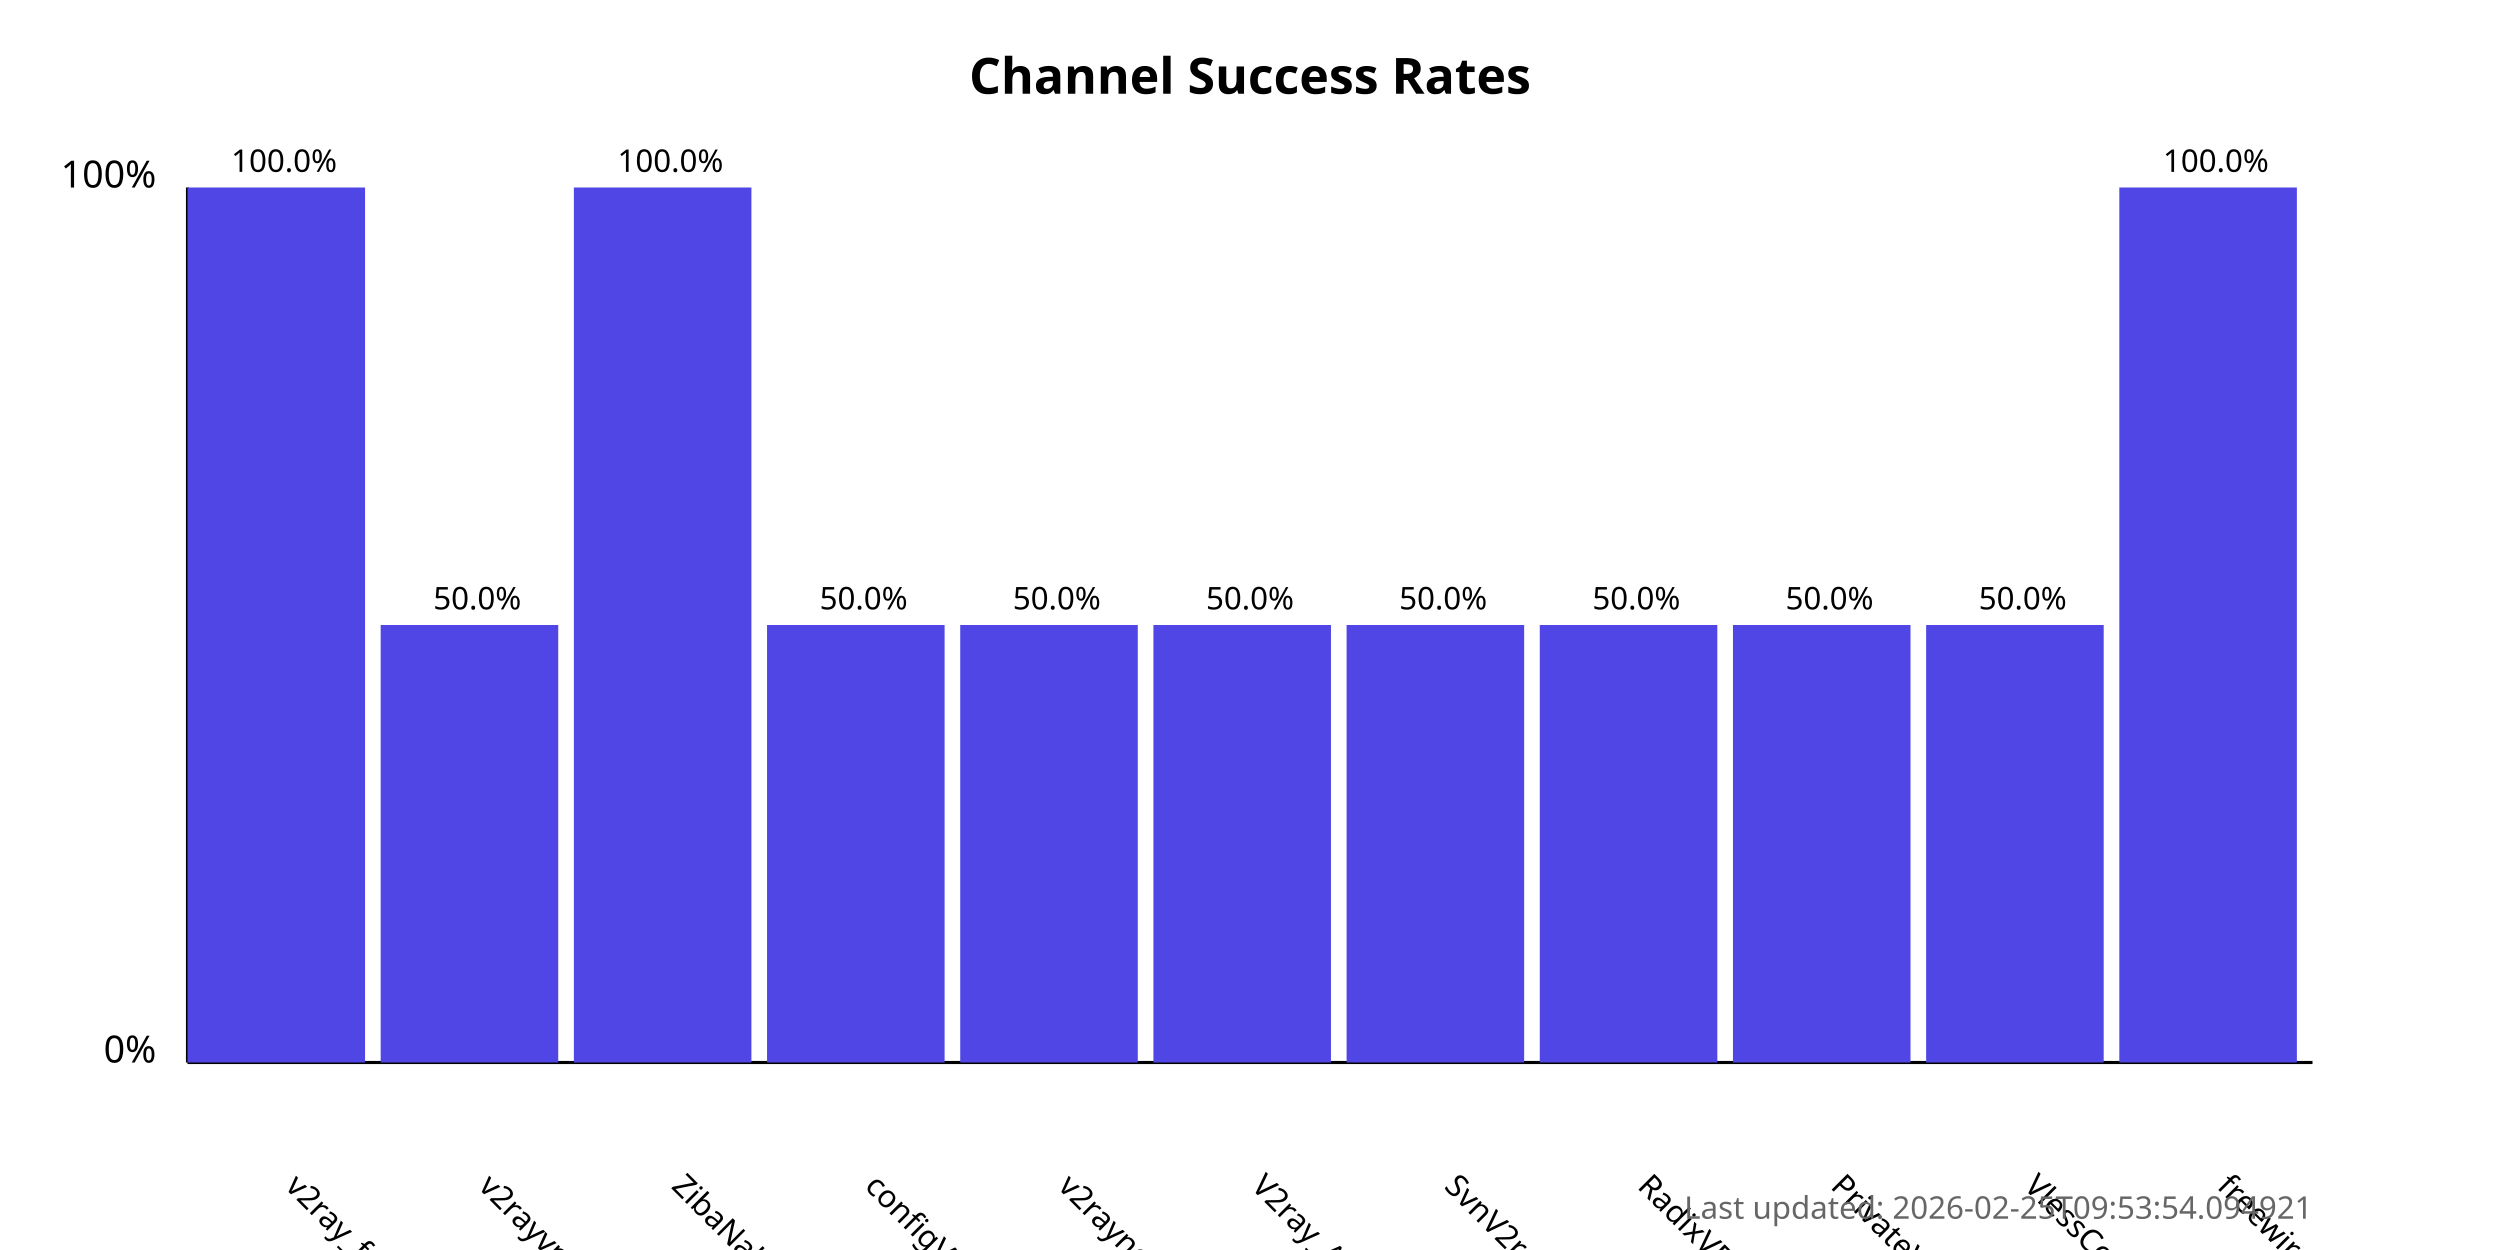
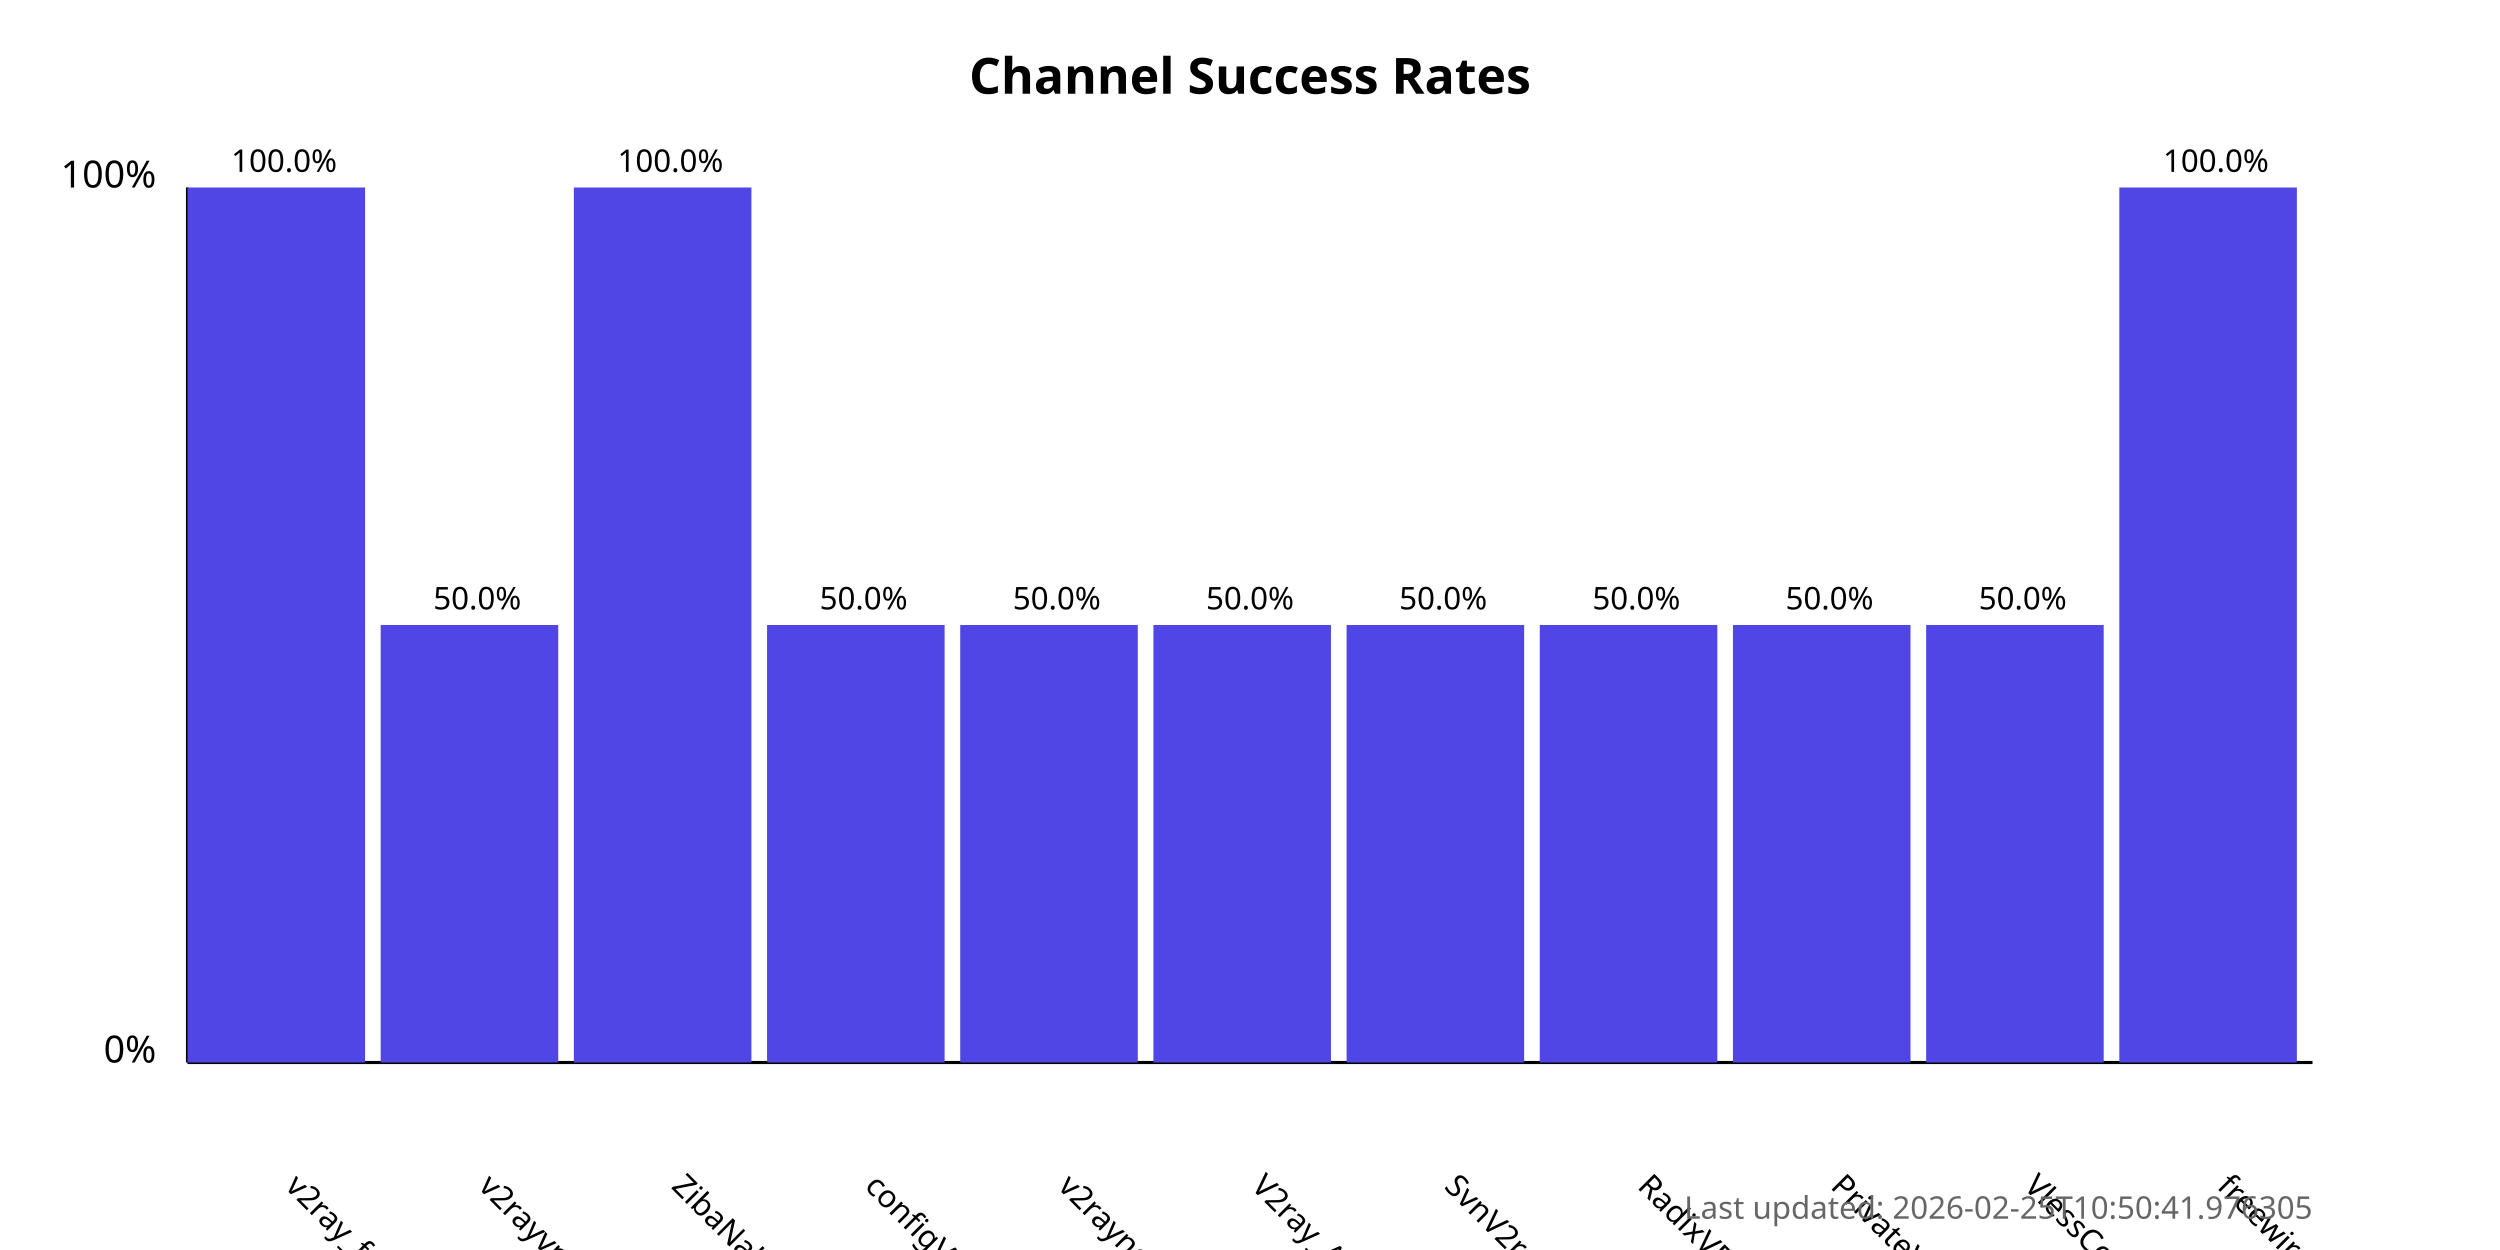
<svg xmlns="http://www.w3.org/2000/svg" width="800" height="400">
  <style>
            .chart-title { font: bold 16px sans-serif; }
            .axis-label { font: 12px sans-serif; }
            .tick-label { font: 10px sans-serif; }
            .bar { fill: #4f46e5; }
            .bar:hover { fill: #6366f1; }
            .timestamp { font: 10px sans-serif; fill: #666; }
        </style>
  <text x="400.0" y="30" text-anchor="middle" class="chart-title">
            Channel Success Rates
        </text>
  <line x1="60" y1="340" x2="60" y2="60" stroke="black" stroke-width="1" />
  <line x1="60" y1="340" x2="740" y2="340" stroke="black" stroke-width="1" />
  <text x="50" y="340" text-anchor="end" class="axis-label">0%</text>
  <text x="50" y="60" text-anchor="end" class="axis-label">100%</text>
  <g>
    <rect x="60" y="60.0" width="56.818" height="280.0" class="bar" />
    <text x="90.909" y="380" transform="rotate(45, 90.90909, 380)" text-anchor="start" class="tick-label">
                v2ray_free_conf
            </text>
    <text x="90.909" y="55.0" text-anchor="middle" class="tick-label">
                100.0%
            </text>
  </g>
  <g>
    <rect x="121.818" y="200.0" width="56.818" height="140.0" class="bar" />
    <text x="152.727" y="380" transform="rotate(45, 152.7273, 380)" text-anchor="start" class="tick-label">
                v2rayvpno
            </text>
    <text x="152.727" y="195.0" text-anchor="middle" class="tick-label">
                50.0%
            </text>
  </g>
  <g>
    <rect x="183.636" y="60.0" width="56.818" height="280.0" class="bar" />
    <text x="214.545" y="380" transform="rotate(45, 214.5455, 380)" text-anchor="start" class="tick-label">
                ZibaNabz
            </text>
    <text x="214.545" y="55.0" text-anchor="middle" class="tick-label">
                100.0%
            </text>
  </g>
  <g>
    <rect x="245.455" y="200.0" width="56.818" height="140.0" class="bar" />
    <text x="276.364" y="380" transform="rotate(45, 276.3636, 380)" text-anchor="start" class="tick-label">
                configV2rayForFree
            </text>
    <text x="276.364" y="195.0" text-anchor="middle" class="tick-label">
                50.0%
            </text>
  </g>
  <g>
    <rect x="307.273" y="200.0" width="56.818" height="140.0" class="bar" />
    <text x="338.182" y="380" transform="rotate(45, 338.1818, 380)" text-anchor="start" class="tick-label">
                v2rayngvpn
            </text>
    <text x="338.182" y="195.0" text-anchor="middle" class="tick-label">
                50.0%
            </text>
  </g>
  <g>
    <rect x="369.091" y="200.0" width="56.818" height="140.0" class="bar" />
    <text x="400.0" y="380" transform="rotate(45, 400.0, 380)" text-anchor="start" class="tick-label">
                V2ray_Alpha
            </text>
    <text x="400.0" y="195.0" text-anchor="middle" class="tick-label">
                50.0%
            </text>
  </g>
  <g>
    <rect x="430.909" y="200.0" width="56.818" height="140.0" class="bar" />
    <text x="461.818" y="380" transform="rotate(45, 461.8182, 380)" text-anchor="start" class="tick-label">
                SvnV2ray
            </text>
    <text x="461.818" y="195.0" text-anchor="middle" class="tick-label">
                50.0%
            </text>
  </g>
  <g>
    <rect x="492.727" y="200.0" width="56.818" height="140.0" class="bar" />
    <text x="523.636" y="380" transform="rotate(45, 523.6364, 380)" text-anchor="start" class="tick-label">
                RadixVPN
            </text>
    <text x="523.636" y="195.0" text-anchor="middle" class="tick-label">
                50.0%
            </text>
  </g>
  <g>
    <rect x="554.545" y="200.0" width="56.818" height="140.0" class="bar" />
    <text x="585.455" y="380" transform="rotate(45, 585.4545, 380)" text-anchor="start" class="tick-label">
                PrivateVPNs
            </text>
    <text x="585.455" y="195.0" text-anchor="middle" class="tick-label">
                50.0%
            </text>
  </g>
  <g>
    <rect x="616.364" y="200.0" width="56.818" height="140.0" class="bar" />
    <text x="647.273" y="380" transform="rotate(45, 647.2727, 380)" text-anchor="start" class="tick-label">
                VlessConfig
            </text>
    <text x="647.273" y="195.0" text-anchor="middle" class="tick-label">
                50.0%
            </text>
  </g>
  <g>
    <rect x="678.182" y="60.0" width="56.818" height="280.0" class="bar" />
    <text x="709.091" y="380" transform="rotate(45, 709.0909, 380)" text-anchor="start" class="tick-label">
                freewireguard
            </text>
    <text x="709.091" y="55.0" text-anchor="middle" class="tick-label">
                100.0%
            </text>
  </g>
  <text x="740" y="390" text-anchor="end" class="timestamp">
-             Last updated: 2026-02-25T09:53:54.094921
+             Last updated: 2026-02-25T10:50:41.976305
        </text>
</svg>
